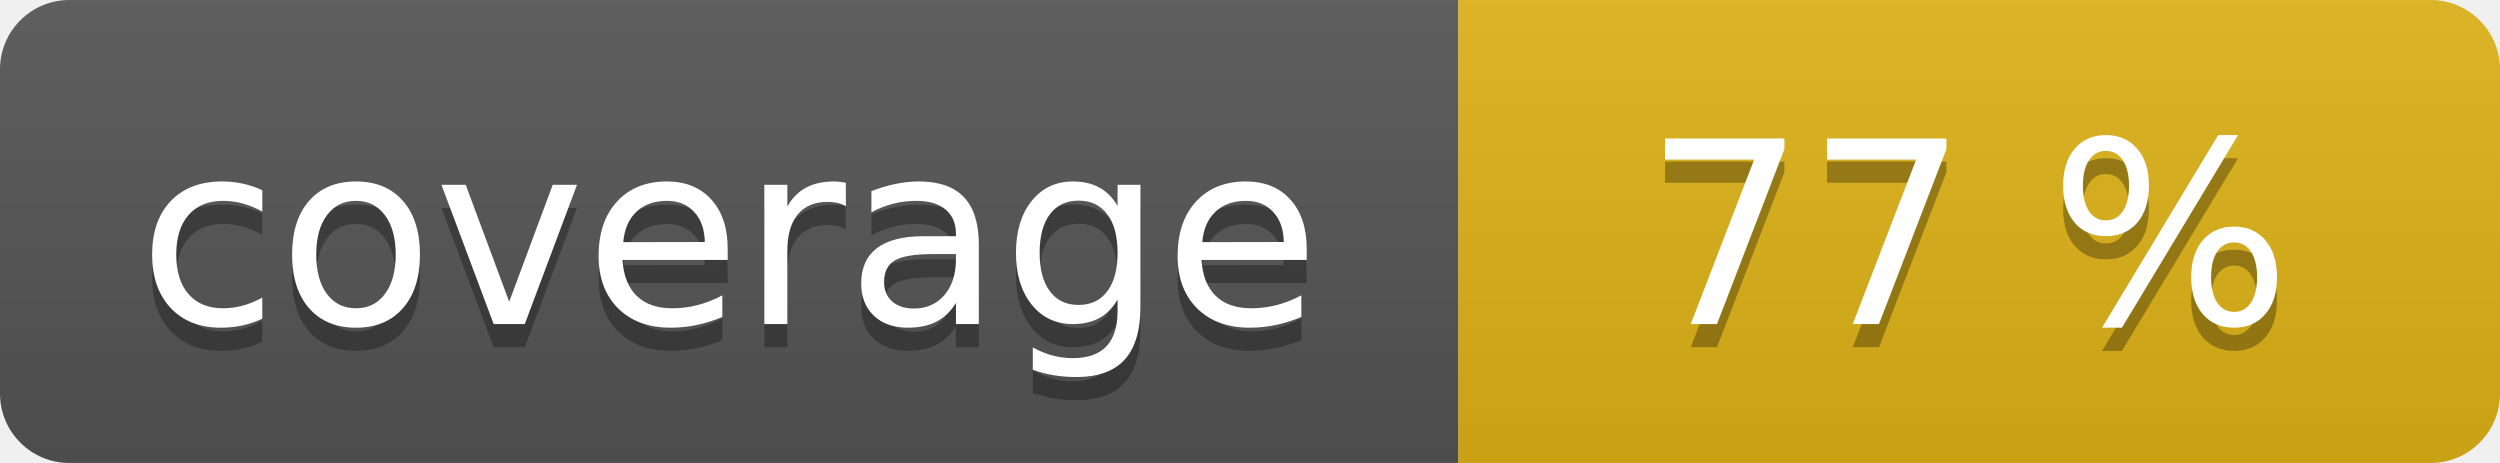
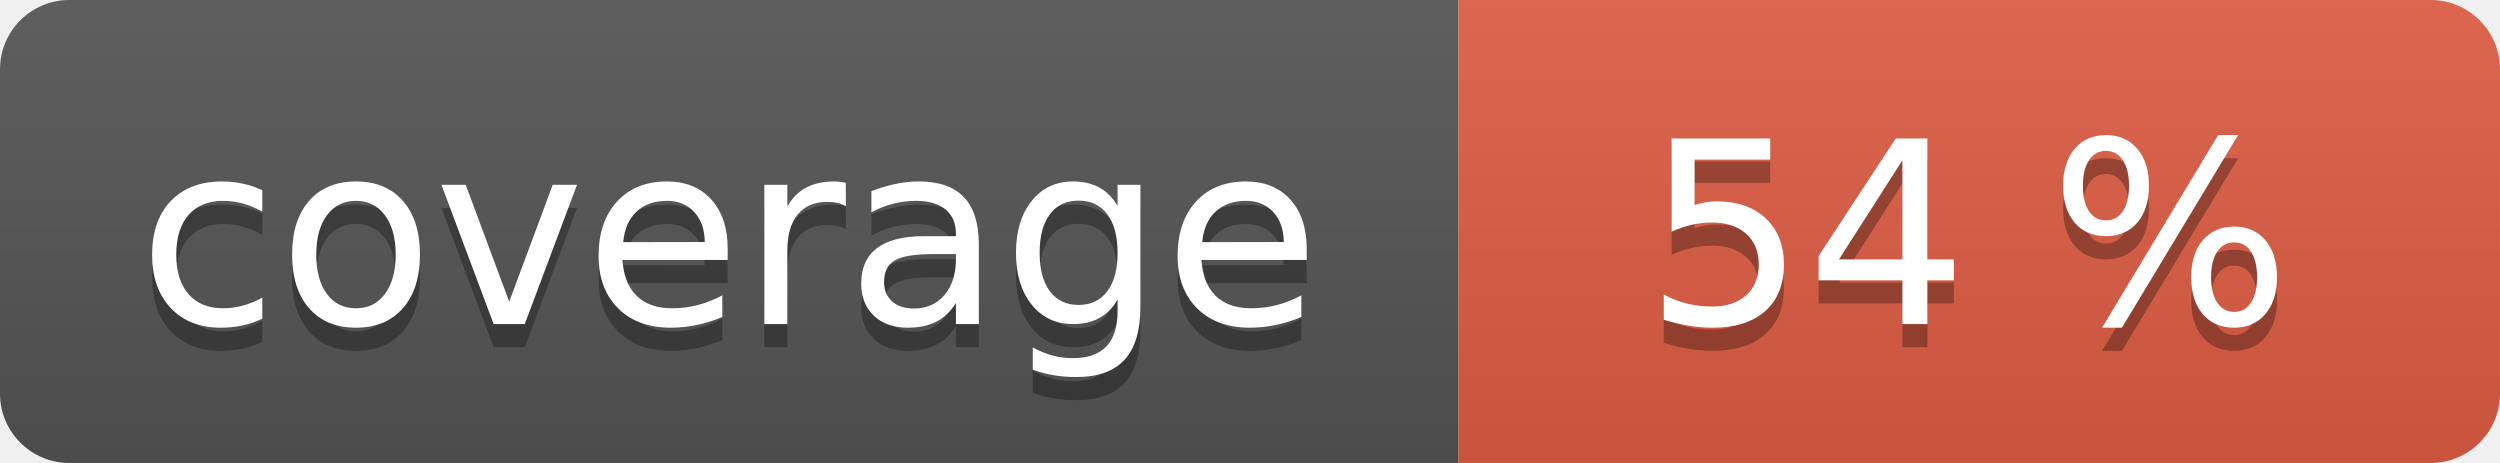
<svg xmlns="http://www.w3.org/2000/svg" width="108" height="20" role="img">
  <linearGradient id="s" x2="0" y2="100%">
    <stop offset="0" stop-color="#bbb" stop-opacity=".1" />
    <stop offset="1" stop-opacity=".1" />
  </linearGradient>
  <clipPath id="r">
    <rect width="108" height="20" rx="3" fill="#fff" />
  </clipPath>
  <g clip-path="url(#r)">
    <rect width="63" height="20" fill="#555" />
-     <rect x="63" width="45" height="20" fill="#dfb317" />
+     <rect x="63" width="45" height="20" fill="#e05d44" />
    <rect width="108" height="20" fill="url(#s)" />
  </g>
  <g fill="#fff" text-anchor="middle" font-family="Verdana,Geneva,DejaVu Sans,sans-serif" text-rendering="geometricPrecision" font-size="110">
    <text aria-hidden="true" x="315" y="150" fill="#010101" fill-opacity=".3" transform="scale(.1)" textLength="530">coverage</text>
    <text x="315" y="140" transform="scale(.1)" fill="#fff" textLength="530">coverage</text>
-     <text aria-hidden="true" x="850" y="150" fill="#010101" fill-opacity=".3" transform="scale(.1)" textLength="350">77 %</text>
-     <text x="850" y="140" transform="scale(.1)" fill="#fff" textLength="350">77 %</text>
+     <text aria-hidden="true" x="850" y="150" fill="#010101" fill-opacity=".3" transform="scale(.1)" textLength="350">54 %</text>
+     <text x="850" y="140" transform="scale(.1)" fill="#fff" textLength="350">54 %</text>
  </g>
</svg>
